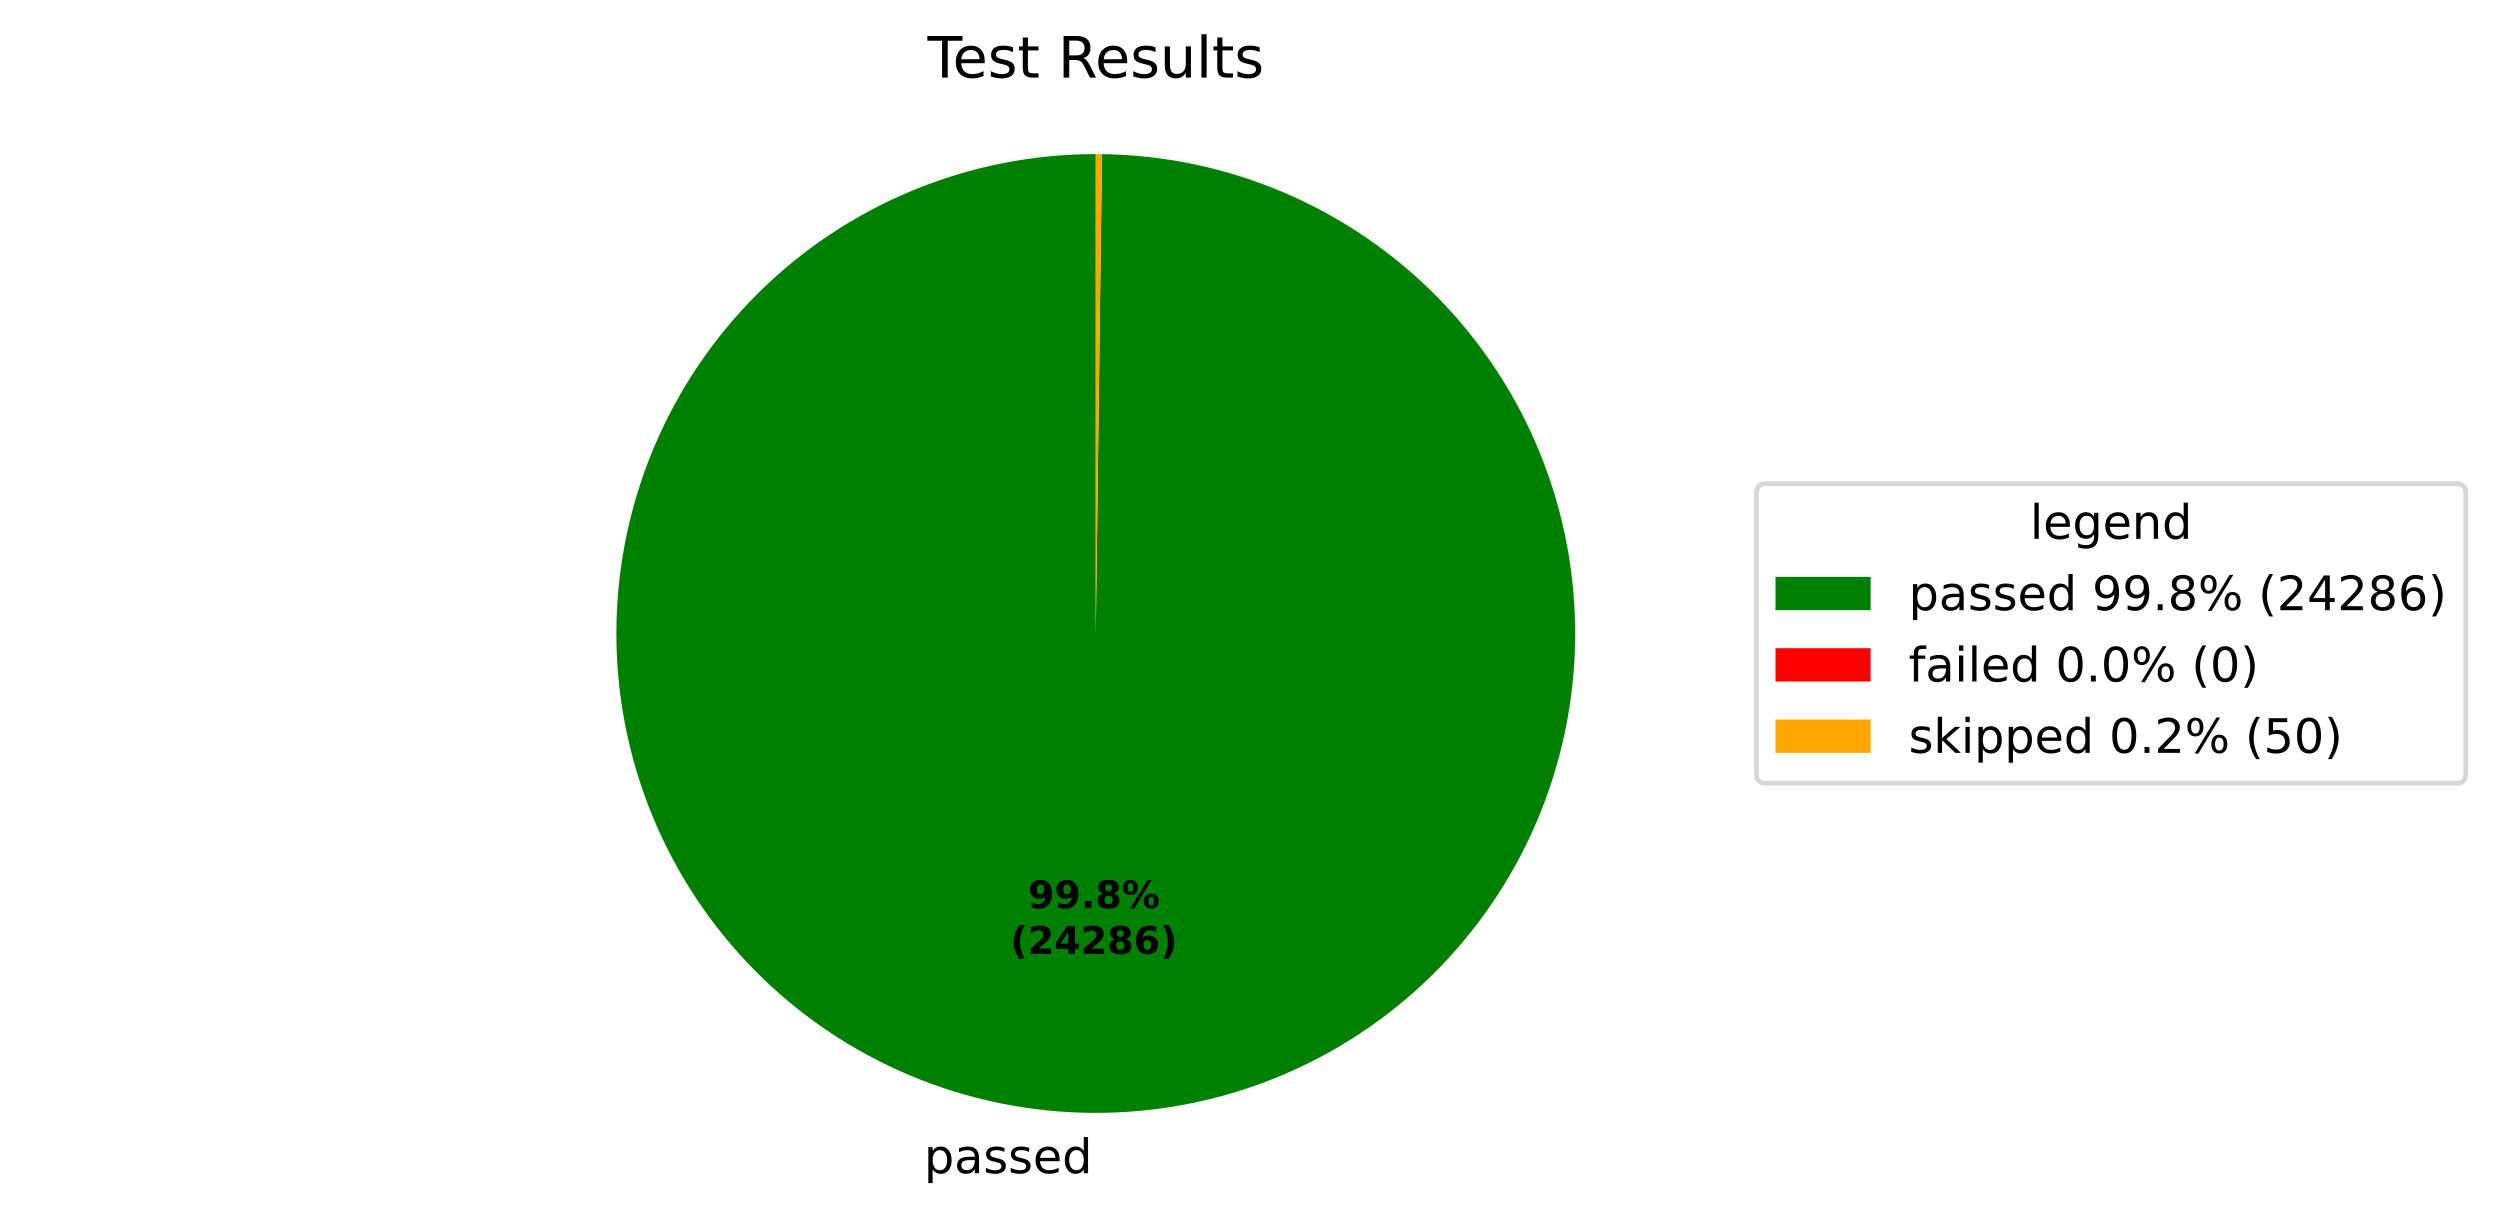
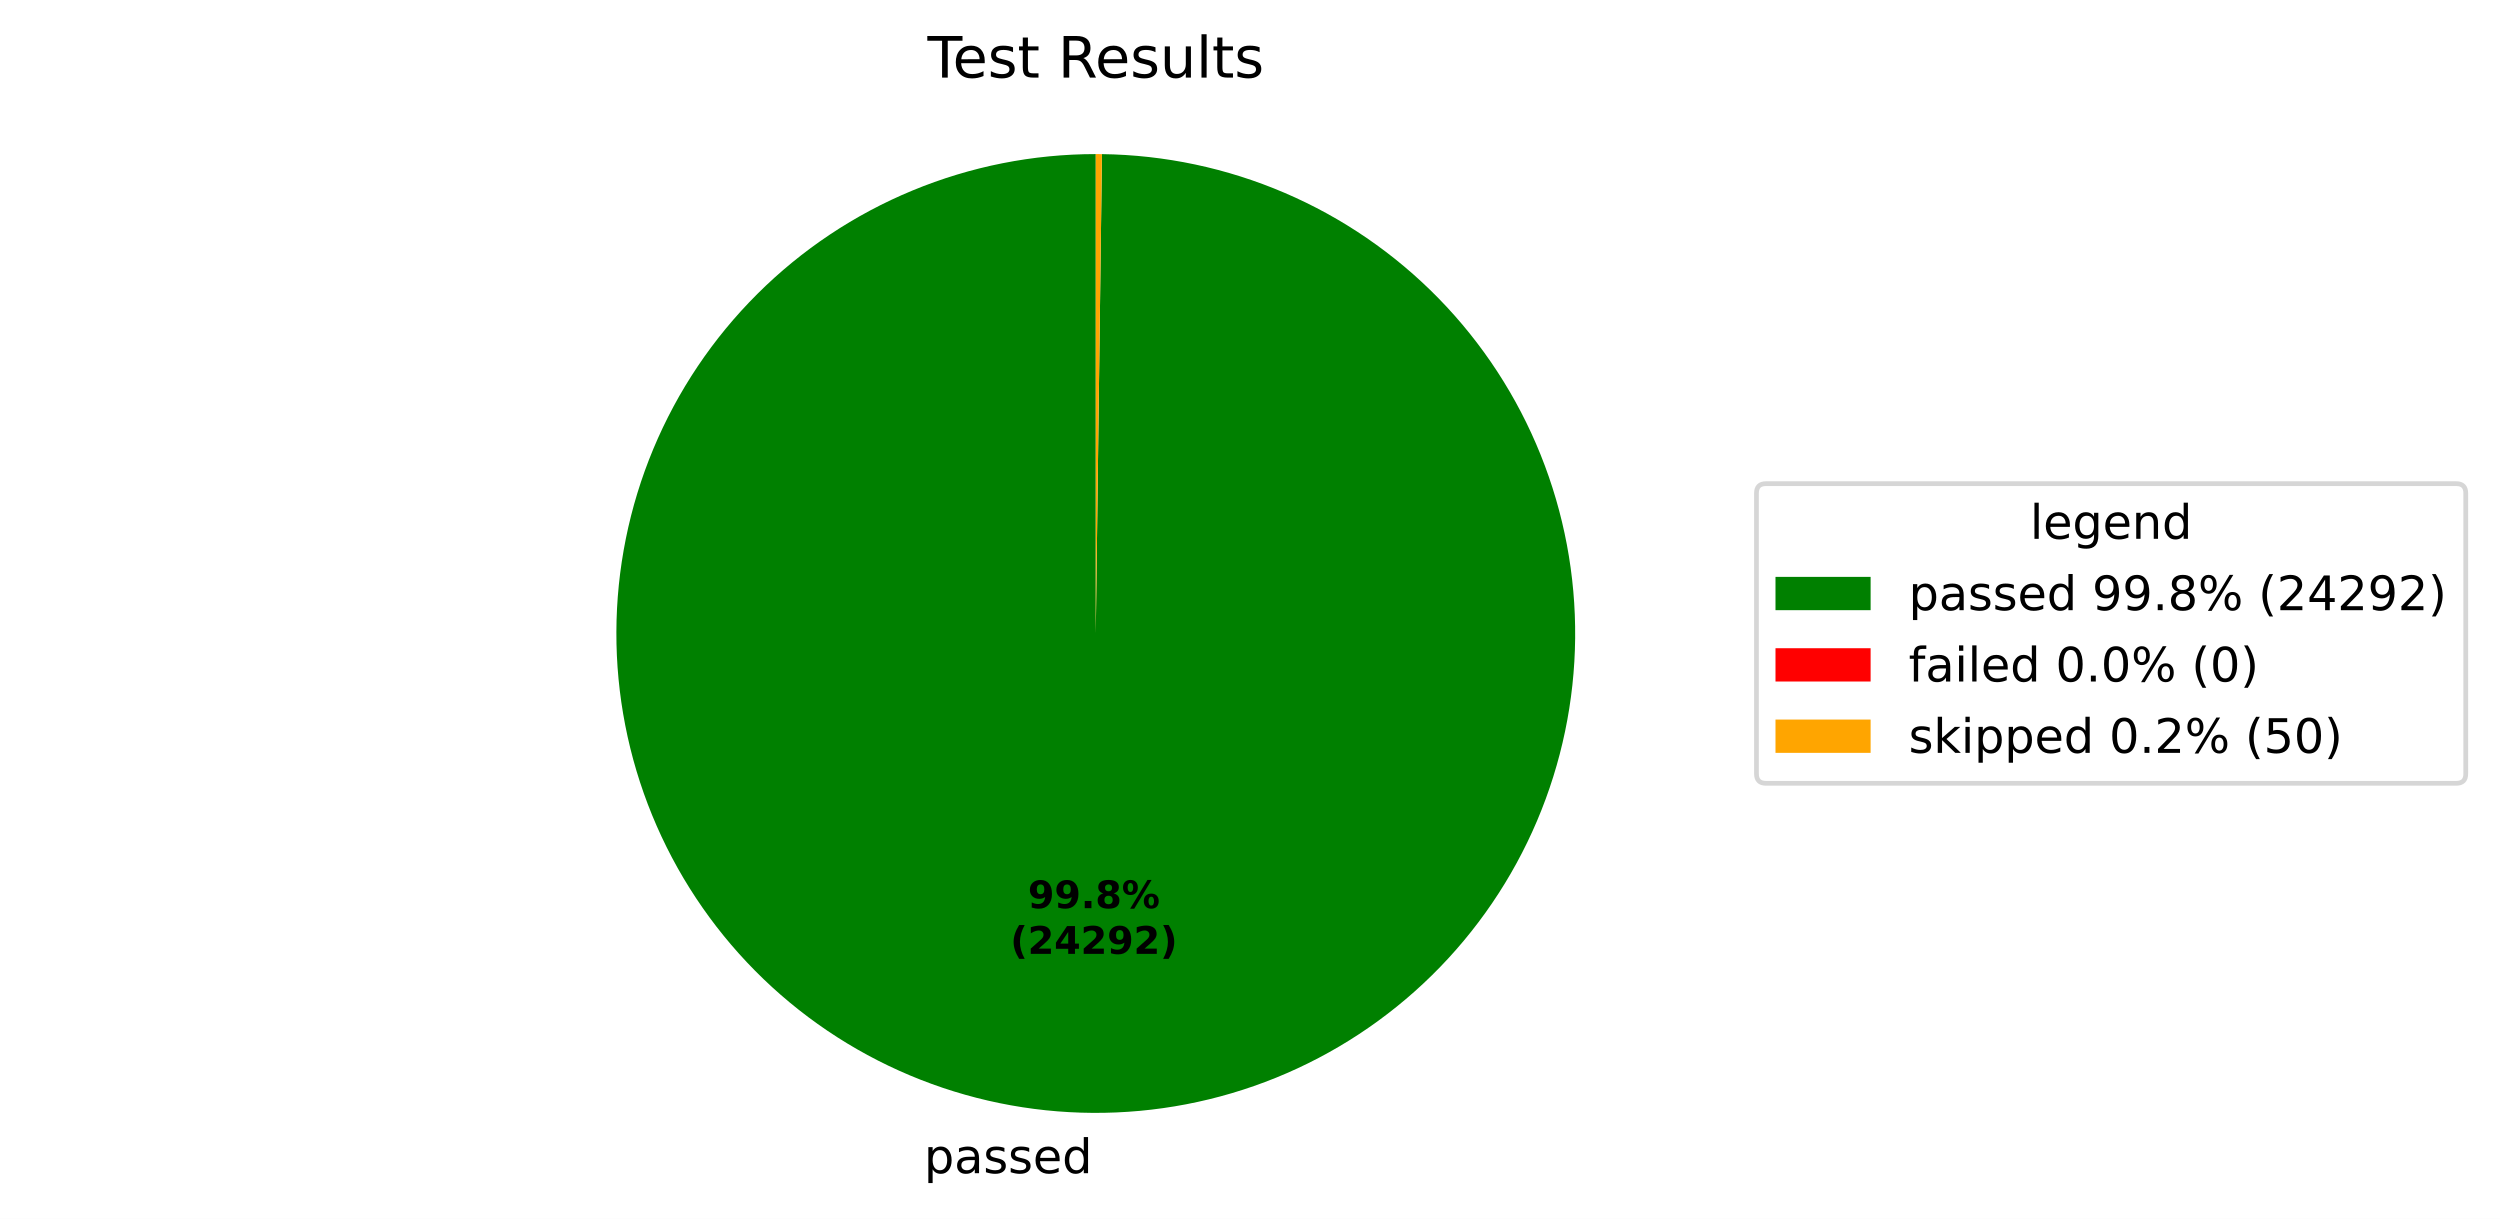
<svg xmlns="http://www.w3.org/2000/svg" xmlns:xlink="http://www.w3.org/1999/xlink" width="525.656pt" height="256.276pt" viewBox="0 0 525.656 256.276" version="1.1">
  <defs>
    <style type="text/css">*{stroke-linejoin: round; stroke-linecap: butt}</style>
  </defs>
  <g id="figure_1">
    <g id="patch_1">
      <path d="M 0 256.276  L 525.656 256.276  L 525.656 0  L 0 0  z " style="fill: #ffffff" />
    </g>
    <g id="axes_1">
      <g id="patch_2">
-         <path d="M 230.4 32.398  C 217.19 32.398 204.109 34.995 191.901 40.04  C 179.693 45.085 168.594 52.481 159.239 61.807  C 149.883 71.132 142.451 82.207 137.367 94.398  C 132.282 106.59 129.643 119.663 129.601 132.873  C 129.558 146.082 132.112 159.172 137.118 171.397  C 142.124 183.621 149.484 194.743 158.779 204.129  C 168.075 213.514 179.125 220.982 191.3 226.106  C 203.475 231.23 216.54 233.911 229.749 233.996  C 242.959 234.081 256.057 231.569 268.297 226.603  C 280.538 221.637 291.683 214.312 301.099 205.047  C 310.515 195.782 318.018 184.756 323.181 172.598  C 328.344 160.439 331.067 147.383 331.195 134.174  C 331.323 120.965 328.853 107.859 323.927 95.603  C 319 83.346 311.711 72.177 302.477 62.731  C 293.242 53.286 282.241 45.747 270.099 40.545  C 257.957 35.342 244.91 32.577 231.701 32.407  L 230.4 133.198  z " style="fill: #008000" />
+         <path d="M 230.4 32.398  C 217.19 32.398 204.109 34.995 191.901 40.04  C 179.693 45.085 168.594 52.481 159.239 61.807  C 149.883 71.132 142.451 82.207 137.367 94.398  C 132.282 106.59 129.643 119.663 129.601 132.873  C 129.558 146.082 132.112 159.172 137.118 171.397  C 142.124 183.621 149.484 194.743 158.78 204.129  C 168.075 213.514 179.125 220.982 191.3 226.106  C 203.476 231.23 216.54 233.911 229.75 233.996  C 242.959 234.081 256.057 231.569 268.297 226.603  C 280.538 221.636 291.683 214.312 301.099 205.047  C 310.515 195.782 318.018 184.756 323.181 172.597  C 328.344 160.439 331.067 147.383 331.195 134.174  C 331.323 120.965 328.853 107.859 323.926 95.602  C 319 83.346 311.711 72.177 302.477 62.731  C 293.242 53.286 282.24 45.747 270.098 40.545  C 257.956 35.342 244.909 32.577 231.701 32.407  L 230.4 133.198  z " style="fill: #008000" />
      </g>
      <g id="patch_3">
        <path d="M 231.701 32.407  C 231.701 32.407 231.701 32.407 231.701 32.407  L 230.4 133.198  z " style="fill: #ff0000" />
      </g>
      <g id="patch_4">
-         <path d="M 231.701 32.407  C 231.484 32.404 231.267 32.402 231.051 32.4  C 230.834 32.399 230.617 32.398 230.4 32.398  L 230.4 133.198  z " style="fill: #ffa500" />
+         <path d="M 231.701 32.407  C 231.484 32.404 231.267 32.402 231.05 32.4  C 230.834 32.399 230.617 32.398 230.4 32.398  L 230.4 133.198  z " style="fill: #ffa500" />
      </g>
      <g id="matplotlib.axis_1" />
      <g id="matplotlib.axis_2" />
      <g id="text_1">
-         <g transform="translate(194.2874 246.6739) scale(0.1 -0.1)">
+         <g transform="translate(194.2876 246.6739) scale(0.1 -0.1)">
          <defs>
            <path id="DejaVuSans-53" d="M 1159 525  L 1159 -1331  L 581 -1331  L 581 3500  L 1159 3500  L 1159 2969  Q 1341 3281 1617 3432  Q 1894 3584 2278 3584  Q 2916 3584 3314 3078  Q 3713 2572 3713 1747  Q 3713 922 3314 415  Q 2916 -91 2278 -91  Q 1894 -91 1617 61  Q 1341 213 1159 525  z M 3116 1747  Q 3116 2381 2855 2742  Q 2594 3103 2138 3103  Q 1681 3103 1420 2742  Q 1159 2381 1159 1747  Q 1159 1113 1420 752  Q 1681 391 2138 391  Q 2594 391 2855 752  Q 3116 1113 3116 1747  z " transform="scale(0.015625)" />
            <path id="DejaVuSans-44" d="M 2194 1759  Q 1497 1759 1228 1600  Q 959 1441 959 1056  Q 959 750 1161 570  Q 1363 391 1709 391  Q 2188 391 2477 730  Q 2766 1069 2766 1631  L 2766 1759  L 2194 1759  z M 3341 1997  L 3341 0  L 2766 0  L 2766 531  Q 2569 213 2275 61  Q 1981 -91 1556 -91  Q 1019 -91 701 211  Q 384 513 384 1019  Q 384 1609 779 1909  Q 1175 2209 1959 2209  L 2766 2209  L 2766 2266  Q 2766 2663 2505 2880  Q 2244 3097 1772 3097  Q 1472 3097 1187 3025  Q 903 2953 641 2809  L 641 3341  Q 956 3463 1253 3523  Q 1550 3584 1831 3584  Q 2591 3584 2966 3190  Q 3341 2797 3341 1997  z " transform="scale(0.015625)" />
            <path id="DejaVuSans-56" d="M 2834 3397  L 2834 2853  Q 2591 2978 2328 3040  Q 2066 3103 1784 3103  Q 1356 3103 1142 2972  Q 928 2841 928 2578  Q 928 2378 1081 2264  Q 1234 2150 1697 2047  L 1894 2003  Q 2506 1872 2764 1633  Q 3022 1394 3022 966  Q 3022 478 2636 193  Q 2250 -91 1575 -91  Q 1294 -91 989 -36  Q 684 19 347 128  L 347 722  Q 666 556 975 473  Q 1284 391 1588 391  Q 1994 391 2212 530  Q 2431 669 2431 922  Q 2431 1156 2273 1281  Q 2116 1406 1581 1522  L 1381 1569  Q 847 1681 609 1914  Q 372 2147 372 2553  Q 372 3047 722 3315  Q 1072 3584 1716 3584  Q 2034 3584 2315 3537  Q 2597 3491 2834 3397  z " transform="scale(0.015625)" />
            <path id="DejaVuSans-48" d="M 3597 1894  L 3597 1613  L 953 1613  Q 991 1019 1311 708  Q 1631 397 2203 397  Q 2534 397 2845 478  Q 3156 559 3463 722  L 3463 178  Q 3153 47 2828 -22  Q 2503 -91 2169 -91  Q 1331 -91 842 396  Q 353 884 353 1716  Q 353 2575 817 3079  Q 1281 3584 2069 3584  Q 2775 3584 3186 3129  Q 3597 2675 3597 1894  z M 3022 2063  Q 3016 2534 2758 2815  Q 2500 3097 2075 3097  Q 1594 3097 1305 2825  Q 1016 2553 972 2059  L 3022 2063  z " transform="scale(0.015625)" />
            <path id="DejaVuSans-47" d="M 2906 2969  L 2906 4863  L 3481 4863  L 3481 0  L 2906 0  L 2906 525  Q 2725 213 2448 61  Q 2172 -91 1784 -91  Q 1150 -91 751 415  Q 353 922 353 1747  Q 353 2572 751 3078  Q 1150 3584 1784 3584  Q 2172 3584 2448 3432  Q 2725 3281 2906 2969  z M 947 1747  Q 947 1113 1208 752  Q 1469 391 1925 391  Q 2381 391 2643 752  Q 2906 1113 2906 1747  Q 2906 2381 2643 2742  Q 2381 3103 1925 3103  Q 1469 3103 1208 2742  Q 947 2381 947 1747  z " transform="scale(0.015625)" />
          </defs>
          <use xlink:href="#DejaVuSans-53" />
          <use xlink:href="#DejaVuSans-44" transform="translate(63.48438 0)" />
          <use xlink:href="#DejaVuSans-56" transform="translate(124.7656 0)" />
          <use xlink:href="#DejaVuSans-56" transform="translate(176.8594 0)" />
          <use xlink:href="#DejaVuSans-48" transform="translate(228.9531 0)" />
          <use xlink:href="#DejaVuSans-47" transform="translate(290.4844 0)" />
        </g>
      </g>
      <g id="text_2">
        <g transform="translate(216.1328 190.9542) scale(0.08 -0.08)">
          <defs>
            <path id="DejaVuSans-Bold-1c" d="M 641 103  L 641 966  Q 928 831 1190 764  Q 1453 697 1709 697  Q 2247 697 2547 995  Q 2847 1294 2900 1881  Q 2688 1725 2447 1647  Q 2206 1569 1925 1569  Q 1209 1569 770 1986  Q 331 2403 331 3084  Q 331 3838 820 4291  Q 1309 4744 2131 4744  Q 3044 4744 3544 4128  Q 4044 3513 4044 2388  Q 4044 1231 3459 570  Q 2875 -91 1856 -91  Q 1528 -91 1228 -42  Q 928 6 641 103  z M 2125 2350  Q 2441 2350 2600 2554  Q 2759 2759 2759 3169  Q 2759 3575 2600 3781  Q 2441 3988 2125 3988  Q 1809 3988 1650 3781  Q 1491 3575 1491 3169  Q 1491 2759 1650 2554  Q 1809 2350 2125 2350  z " transform="scale(0.015625)" />
            <path id="DejaVuSans-Bold-11" d="M 653 1209  L 1778 1209  L 1778 0  L 653 0  L 653 1209  z " transform="scale(0.015625)" />
            <path id="DejaVuSans-Bold-1b" d="M 2228 2088  Q 1891 2088 1709 1903  Q 1528 1719 1528 1375  Q 1528 1031 1709 848  Q 1891 666 2228 666  Q 2563 666 2741 848  Q 2919 1031 2919 1375  Q 2919 1722 2741 1905  Q 2563 2088 2228 2088  z M 1350 2484  Q 925 2613 709 2878  Q 494 3144 494 3541  Q 494 4131 934 4440  Q 1375 4750 2228 4750  Q 3075 4750 3515 4442  Q 3956 4134 3956 3541  Q 3956 3144 3739 2878  Q 3522 2613 3097 2484  Q 3572 2353 3814 2058  Q 4056 1763 4056 1313  Q 4056 619 3595 264  Q 3134 -91 2228 -91  Q 1319 -91 855 264  Q 391 619 391 1313  Q 391 1763 633 2058  Q 875 2353 1350 2484  z M 1631 3419  Q 1631 3141 1786 2991  Q 1941 2841 2228 2841  Q 2509 2841 2662 2991  Q 2816 3141 2816 3419  Q 2816 3697 2662 3845  Q 2509 3994 2228 3994  Q 1941 3994 1786 3844  Q 1631 3694 1631 3419  z " transform="scale(0.015625)" />
            <path id="DejaVuSans-Bold-8" d="M 4959 1925  Q 4738 1925 4616 1733  Q 4494 1541 4494 1184  Q 4494 825 4614 633  Q 4734 441 4959 441  Q 5184 441 5303 633  Q 5422 825 5422 1184  Q 5422 1541 5301 1733  Q 5181 1925 4959 1925  z M 4959 2450  Q 5541 2450 5875 2112  Q 6209 1775 6209 1184  Q 6209 594 5875 251  Q 5541 -91 4959 -91  Q 4378 -91 4042 251  Q 3706 594 3706 1184  Q 3706 1772 4042 2111  Q 4378 2450 4959 2450  z M 2094 -91  L 1403 -91  L 4319 4750  L 5013 4750  L 2094 -91  z M 1453 4750  Q 2034 4750 2367 4411  Q 2700 4072 2700 3481  Q 2700 2891 2367 2550  Q 2034 2209 1453 2209  Q 872 2209 539 2550  Q 206 2891 206 3481  Q 206 4072 539 4411  Q 872 4750 1453 4750  z M 1453 4225  Q 1228 4225 1106 4031  Q 984 3838 984 3481  Q 984 3122 1106 2926  Q 1228 2731 1453 2731  Q 1678 2731 1798 2926  Q 1919 3122 1919 3481  Q 1919 3838 1797 4031  Q 1675 4225 1453 4225  z " transform="scale(0.015625)" />
          </defs>
          <use xlink:href="#DejaVuSans-Bold-1c" />
          <use xlink:href="#DejaVuSans-Bold-1c" transform="translate(69.57812 0)" />
          <use xlink:href="#DejaVuSans-Bold-11" transform="translate(139.1562 0)" />
          <use xlink:href="#DejaVuSans-Bold-1b" transform="translate(177.1406 0)" />
          <use xlink:href="#DejaVuSans-Bold-8" transform="translate(246.7188 0)" />
        </g>
        <g transform="translate(212.4378 200.5558) scale(0.08 -0.08)">
          <defs>
            <path id="DejaVuSans-Bold-b" d="M 2413 -844  L 1484 -844  Q 1006 -72 778 623  Q 550 1319 550 2003  Q 550 2688 779 3389  Q 1009 4091 1484 4856  L 2413 4856  Q 2013 4116 1813 3408  Q 1613 2700 1613 2009  Q 1613 1319 1811 609  Q 2009 -100 2413 -844  z " transform="scale(0.015625)" />
            <path id="DejaVuSans-Bold-15" d="M 1844 884  L 3897 884  L 3897 0  L 506 0  L 506 884  L 2209 2388  Q 2438 2594 2547 2791  Q 2656 2988 2656 3200  Q 2656 3528 2436 3728  Q 2216 3928 1850 3928  Q 1569 3928 1234 3808  Q 900 3688 519 3450  L 519 4475  Q 925 4609 1322 4679  Q 1719 4750 2100 4750  Q 2938 4750 3402 4381  Q 3866 4013 3866 3353  Q 3866 2972 3669 2642  Q 3472 2313 2841 1759  L 1844 884  z " transform="scale(0.015625)" />
            <path id="DejaVuSans-Bold-17" d="M 2356 3675  L 1038 1722  L 2356 1722  L 2356 3675  z M 2156 4666  L 3494 4666  L 3494 1722  L 4159 1722  L 4159 850  L 3494 850  L 3494 0  L 2356 0  L 2356 850  L 288 850  L 288 1881  L 2156 4666  z " transform="scale(0.015625)" />
-             <path id="DejaVuSans-Bold-19" d="M 2316 2303  Q 2000 2303 1842 2098  Q 1684 1894 1684 1484  Q 1684 1075 1842 870  Q 2000 666 2316 666  Q 2634 666 2792 870  Q 2950 1075 2950 1484  Q 2950 1894 2792 2098  Q 2634 2303 2316 2303  z M 3803 4544  L 3803 3681  Q 3506 3822 3243 3889  Q 2981 3956 2731 3956  Q 2194 3956 1894 3657  Q 1594 3359 1544 2772  Q 1750 2925 1990 3001  Q 2231 3078 2516 3078  Q 3231 3078 3670 2659  Q 4109 2241 4109 1563  Q 4109 813 3618 361  Q 3128 -91 2303 -91  Q 1394 -91 895 523  Q 397 1138 397 2266  Q 397 3422 980 4083  Q 1563 4744 2578 4744  Q 2900 4744 3203 4694  Q 3506 4644 3803 4544  z " transform="scale(0.015625)" />
            <path id="DejaVuSans-Bold-c" d="M 513 -844  Q 913 -100 1113 609  Q 1313 1319 1313 2009  Q 1313 2700 1113 3408  Q 913 4116 513 4856  L 1441 4856  Q 1916 4091 2145 3389  Q 2375 2688 2375 2003  Q 2375 1319 2147 623  Q 1919 -72 1441 -844  L 513 -844  z " transform="scale(0.015625)" />
          </defs>
          <use xlink:href="#DejaVuSans-Bold-b" />
          <use xlink:href="#DejaVuSans-Bold-15" transform="translate(45.70312 0)" />
          <use xlink:href="#DejaVuSans-Bold-17" transform="translate(115.2812 0)" />
          <use xlink:href="#DejaVuSans-Bold-15" transform="translate(184.8594 0)" />
-           <use xlink:href="#DejaVuSans-Bold-1b" transform="translate(254.4375 0)" />
-           <use xlink:href="#DejaVuSans-Bold-19" transform="translate(324.0156 0)" />
+           <use xlink:href="#DejaVuSans-Bold-1c" transform="translate(254.4375 0)" />
+           <use xlink:href="#DejaVuSans-Bold-15" transform="translate(324.0156 0)" />
          <use xlink:href="#DejaVuSans-Bold-c" transform="translate(393.5938 0)" />
        </g>
      </g>
      <g id="text_3">
        <g transform="translate(195.0131 16.31812) scale(0.12 -0.12)">
          <defs>
            <path id="DejaVuSans-37" d="M -19 4666  L 3928 4666  L 3928 4134  L 2272 4134  L 2272 0  L 1638 0  L 1638 4134  L -19 4134  L -19 4666  z " transform="scale(0.015625)" />
            <path id="DejaVuSans-57" d="M 1172 4494  L 1172 3500  L 2356 3500  L 2356 3053  L 1172 3053  L 1172 1153  Q 1172 725 1289 603  Q 1406 481 1766 481  L 2356 481  L 2356 0  L 1766 0  Q 1100 0 847 248  Q 594 497 594 1153  L 594 3053  L 172 3053  L 172 3500  L 594 3500  L 594 4494  L 1172 4494  z " transform="scale(0.015625)" />
            <path id="DejaVuSans-3" transform="scale(0.015625)" />
            <path id="DejaVuSans-35" d="M 2841 2188  Q 3044 2119 3236 1894  Q 3428 1669 3622 1275  L 4263 0  L 3584 0  L 2988 1197  Q 2756 1666 2539 1819  Q 2322 1972 1947 1972  L 1259 1972  L 1259 0  L 628 0  L 628 4666  L 2053 4666  Q 2853 4666 3247 4331  Q 3641 3997 3641 3322  Q 3641 2881 3436 2590  Q 3231 2300 2841 2188  z M 1259 4147  L 1259 2491  L 2053 2491  Q 2509 2491 2742 2702  Q 2975 2913 2975 3322  Q 2975 3731 2742 3939  Q 2509 4147 2053 4147  L 1259 4147  z " transform="scale(0.015625)" />
            <path id="DejaVuSans-58" d="M 544 1381  L 544 3500  L 1119 3500  L 1119 1403  Q 1119 906 1312 657  Q 1506 409 1894 409  Q 2359 409 2629 706  Q 2900 1003 2900 1516  L 2900 3500  L 3475 3500  L 3475 0  L 2900 0  L 2900 538  Q 2691 219 2414 64  Q 2138 -91 1772 -91  Q 1169 -91 856 284  Q 544 659 544 1381  z M 1991 3584  L 1991 3584  z " transform="scale(0.015625)" />
            <path id="DejaVuSans-4f" d="M 603 4863  L 1178 4863  L 1178 0  L 603 0  L 603 4863  z " transform="scale(0.015625)" />
          </defs>
          <use xlink:href="#DejaVuSans-37" />
          <use xlink:href="#DejaVuSans-48" transform="translate(44.09375 0)" />
          <use xlink:href="#DejaVuSans-56" transform="translate(105.625 0)" />
          <use xlink:href="#DejaVuSans-57" transform="translate(157.7188 0)" />
          <use xlink:href="#DejaVuSans-3" transform="translate(196.9219 0)" />
          <use xlink:href="#DejaVuSans-35" transform="translate(228.7031 0)" />
          <use xlink:href="#DejaVuSans-48" transform="translate(293.7031 0)" />
          <use xlink:href="#DejaVuSans-56" transform="translate(355.2344 0)" />
          <use xlink:href="#DejaVuSans-58" transform="translate(407.3281 0)" />
          <use xlink:href="#DejaVuSans-4f" transform="translate(470.7031 0)" />
          <use xlink:href="#DejaVuSans-57" transform="translate(498.4844 0)" />
          <use xlink:href="#DejaVuSans-56" transform="translate(537.6875 0)" />
        </g>
      </g>
      <g id="legend_1">
        <g id="patch_5">
          <path d="M 371.32 164.7  L 516.456 164.7  Q 518.456 164.7 518.456 162.7  L 518.456 103.697  Q 518.456 101.697 516.456 101.697  L 371.32 101.697  Q 369.32 101.697 369.32 103.697  L 369.32 162.7  Q 369.32 164.7 371.32 164.7  z " style="fill: #ffffff; opacity: 0.8; stroke: #cccccc; stroke-linejoin: miter" />
        </g>
        <g id="text_4">
          <g transform="translate(426.8286 113.295) scale(0.1 -0.1)">
            <defs>
              <path id="DejaVuSans-4a" d="M 2906 1791  Q 2906 2416 2648 2759  Q 2391 3103 1925 3103  Q 1463 3103 1205 2759  Q 947 2416 947 1791  Q 947 1169 1205 825  Q 1463 481 1925 481  Q 2391 481 2648 825  Q 2906 1169 2906 1791  z M 3481 434  Q 3481 -459 3084 -895  Q 2688 -1331 1869 -1331  Q 1566 -1331 1297 -1286  Q 1028 -1241 775 -1147  L 775 -588  Q 1028 -725 1275 -790  Q 1522 -856 1778 -856  Q 2344 -856 2625 -561  Q 2906 -266 2906 331  L 2906 616  Q 2728 306 2450 153  Q 2172 0 1784 0  Q 1141 0 747 490  Q 353 981 353 1791  Q 353 2603 747 3093  Q 1141 3584 1784 3584  Q 2172 3584 2450 3431  Q 2728 3278 2906 2969  L 2906 3500  L 3481 3500  L 3481 434  z " transform="scale(0.015625)" />
              <path id="DejaVuSans-51" d="M 3513 2113  L 3513 0  L 2938 0  L 2938 2094  Q 2938 2591 2744 2837  Q 2550 3084 2163 3084  Q 1697 3084 1428 2787  Q 1159 2491 1159 1978  L 1159 0  L 581 0  L 581 3500  L 1159 3500  L 1159 2956  Q 1366 3272 1645 3428  Q 1925 3584 2291 3584  Q 2894 3584 3203 3211  Q 3513 2838 3513 2113  z " transform="scale(0.015625)" />
            </defs>
            <use xlink:href="#DejaVuSans-4f" />
            <use xlink:href="#DejaVuSans-48" transform="translate(27.78125 0)" />
            <use xlink:href="#DejaVuSans-4a" transform="translate(89.3125 0)" />
            <use xlink:href="#DejaVuSans-48" transform="translate(152.7969 0)" />
            <use xlink:href="#DejaVuSans-51" transform="translate(214.3281 0)" />
            <use xlink:href="#DejaVuSans-47" transform="translate(277.7031 0)" />
          </g>
        </g>
        <g id="patch_6">
          <path d="M 373.32 128.296  L 393.32 128.296  L 393.32 121.296  L 373.32 121.296  z " style="fill: #008000" />
        </g>
        <g id="text_5">
          <g transform="translate(401.32 128.2958) scale(0.1 -0.1)">
            <defs>
              <path id="DejaVuSans-1c" d="M 703 97  L 703 672  Q 941 559 1184 500  Q 1428 441 1663 441  Q 2288 441 2617 861  Q 2947 1281 2994 2138  Q 2813 1869 2534 1725  Q 2256 1581 1919 1581  Q 1219 1581 811 2004  Q 403 2428 403 3163  Q 403 3881 828 4315  Q 1253 4750 1959 4750  Q 2769 4750 3195 4129  Q 3622 3509 3622 2328  Q 3622 1225 3098 567  Q 2575 -91 1691 -91  Q 1453 -91 1209 -44  Q 966 3 703 97  z M 1959 2075  Q 2384 2075 2632 2365  Q 2881 2656 2881 3163  Q 2881 3666 2632 3958  Q 2384 4250 1959 4250  Q 1534 4250 1286 3958  Q 1038 3666 1038 3163  Q 1038 2656 1286 2365  Q 1534 2075 1959 2075  z " transform="scale(0.015625)" />
              <path id="DejaVuSans-11" d="M 684 794  L 1344 794  L 1344 0  L 684 0  L 684 794  z " transform="scale(0.015625)" />
              <path id="DejaVuSans-1b" d="M 2034 2216  Q 1584 2216 1326 1975  Q 1069 1734 1069 1313  Q 1069 891 1326 650  Q 1584 409 2034 409  Q 2484 409 2743 651  Q 3003 894 3003 1313  Q 3003 1734 2745 1975  Q 2488 2216 2034 2216  z M 1403 2484  Q 997 2584 770 2862  Q 544 3141 544 3541  Q 544 4100 942 4425  Q 1341 4750 2034 4750  Q 2731 4750 3128 4425  Q 3525 4100 3525 3541  Q 3525 3141 3298 2862  Q 3072 2584 2669 2484  Q 3125 2378 3379 2068  Q 3634 1759 3634 1313  Q 3634 634 3220 271  Q 2806 -91 2034 -91  Q 1263 -91 848 271  Q 434 634 434 1313  Q 434 1759 690 2068  Q 947 2378 1403 2484  z M 1172 3481  Q 1172 3119 1398 2916  Q 1625 2713 2034 2713  Q 2441 2713 2670 2916  Q 2900 3119 2900 3481  Q 2900 3844 2670 4047  Q 2441 4250 2034 4250  Q 1625 4250 1398 4047  Q 1172 3844 1172 3481  z " transform="scale(0.015625)" />
              <path id="DejaVuSans-8" d="M 4653 2053  Q 4381 2053 4226 1822  Q 4072 1591 4072 1178  Q 4072 772 4226 539  Q 4381 306 4653 306  Q 4919 306 5073 539  Q 5228 772 5228 1178  Q 5228 1588 5073 1820  Q 4919 2053 4653 2053  z M 4653 2450  Q 5147 2450 5437 2106  Q 5728 1763 5728 1178  Q 5728 594 5436 251  Q 5144 -91 4653 -91  Q 4153 -91 3862 251  Q 3572 594 3572 1178  Q 3572 1766 3864 2108  Q 4156 2450 4653 2450  z M 1428 4353  Q 1159 4353 1004 4120  Q 850 3888 850 3481  Q 850 3069 1003 2837  Q 1156 2606 1428 2606  Q 1700 2606 1854 2837  Q 2009 3069 2009 3481  Q 2009 3884 1853 4118  Q 1697 4353 1428 4353  z M 4250 4750  L 4750 4750  L 1831 -91  L 1331 -91  L 4250 4750  z M 1428 4750  Q 1922 4750 2215 4408  Q 2509 4066 2509 3481  Q 2509 2891 2217 2550  Q 1925 2209 1428 2209  Q 931 2209 642 2551  Q 353 2894 353 3481  Q 353 4063 643 4406  Q 934 4750 1428 4750  z " transform="scale(0.015625)" />
              <path id="DejaVuSans-b" d="M 1984 4856  Q 1566 4138 1362 3434  Q 1159 2731 1159 2009  Q 1159 1288 1364 580  Q 1569 -128 1984 -844  L 1484 -844  Q 1016 -109 783 600  Q 550 1309 550 2009  Q 550 2706 781 3412  Q 1013 4119 1484 4856  L 1984 4856  z " transform="scale(0.015625)" />
              <path id="DejaVuSans-15" d="M 1228 531  L 3431 531  L 3431 0  L 469 0  L 469 531  Q 828 903 1448 1529  Q 2069 2156 2228 2338  Q 2531 2678 2651 2914  Q 2772 3150 2772 3378  Q 2772 3750 2511 3984  Q 2250 4219 1831 4219  Q 1534 4219 1204 4116  Q 875 4013 500 3803  L 500 4441  Q 881 4594 1212 4672  Q 1544 4750 1819 4750  Q 2544 4750 2975 4387  Q 3406 4025 3406 3419  Q 3406 3131 3298 2873  Q 3191 2616 2906 2266  Q 2828 2175 2409 1742  Q 1991 1309 1228 531  z " transform="scale(0.015625)" />
              <path id="DejaVuSans-17" d="M 2419 4116  L 825 1625  L 2419 1625  L 2419 4116  z M 2253 4666  L 3047 4666  L 3047 1625  L 3713 1625  L 3713 1100  L 3047 1100  L 3047 0  L 2419 0  L 2419 1100  L 313 1100  L 313 1709  L 2253 4666  z " transform="scale(0.015625)" />
-               <path id="DejaVuSans-19" d="M 2113 2584  Q 1688 2584 1439 2293  Q 1191 2003 1191 1497  Q 1191 994 1439 701  Q 1688 409 2113 409  Q 2538 409 2786 701  Q 3034 994 3034 1497  Q 3034 2003 2786 2293  Q 2538 2584 2113 2584  z M 3366 4563  L 3366 3988  Q 3128 4100 2886 4159  Q 2644 4219 2406 4219  Q 1781 4219 1451 3797  Q 1122 3375 1075 2522  Q 1259 2794 1537 2939  Q 1816 3084 2150 3084  Q 2853 3084 3261 2657  Q 3669 2231 3669 1497  Q 3669 778 3244 343  Q 2819 -91 2113 -91  Q 1303 -91 875 529  Q 447 1150 447 2328  Q 447 3434 972 4092  Q 1497 4750 2381 4750  Q 2619 4750 2861 4703  Q 3103 4656 3366 4563  z " transform="scale(0.015625)" />
              <path id="DejaVuSans-c" d="M 513 4856  L 1013 4856  Q 1481 4119 1714 3412  Q 1947 2706 1947 2009  Q 1947 1309 1714 600  Q 1481 -109 1013 -844  L 513 -844  Q 928 -128 1133 580  Q 1338 1288 1338 2009  Q 1338 2731 1133 3434  Q 928 4138 513 4856  z " transform="scale(0.015625)" />
            </defs>
            <use xlink:href="#DejaVuSans-53" />
            <use xlink:href="#DejaVuSans-44" transform="translate(63.48438 0)" />
            <use xlink:href="#DejaVuSans-56" transform="translate(124.7656 0)" />
            <use xlink:href="#DejaVuSans-56" transform="translate(176.8594 0)" />
            <use xlink:href="#DejaVuSans-48" transform="translate(228.9531 0)" />
            <use xlink:href="#DejaVuSans-47" transform="translate(290.4844 0)" />
            <use xlink:href="#DejaVuSans-3" transform="translate(353.9688 0)" />
            <use xlink:href="#DejaVuSans-1c" transform="translate(385.75 0)" />
            <use xlink:href="#DejaVuSans-1c" transform="translate(449.375 0)" />
            <use xlink:href="#DejaVuSans-11" transform="translate(513 0)" />
            <use xlink:href="#DejaVuSans-1b" transform="translate(544.7812 0)" />
            <use xlink:href="#DejaVuSans-8" transform="translate(608.4062 0)" />
            <use xlink:href="#DejaVuSans-3" transform="translate(703.4219 0)" />
            <use xlink:href="#DejaVuSans-b" transform="translate(735.2031 0)" />
            <use xlink:href="#DejaVuSans-15" transform="translate(774.2188 0)" />
            <use xlink:href="#DejaVuSans-17" transform="translate(837.8438 0)" />
            <use xlink:href="#DejaVuSans-15" transform="translate(901.4688 0)" />
-             <use xlink:href="#DejaVuSans-1b" transform="translate(965.0938 0)" />
-             <use xlink:href="#DejaVuSans-19" transform="translate(1028.719 0)" />
+             <use xlink:href="#DejaVuSans-1c" transform="translate(965.0938 0)" />
+             <use xlink:href="#DejaVuSans-15" transform="translate(1028.719 0)" />
            <use xlink:href="#DejaVuSans-c" transform="translate(1092.344 0)" />
          </g>
        </g>
        <g id="patch_7">
          <path d="M 373.32 143.297  L 393.32 143.297  L 393.32 136.297  L 373.32 136.297  z " style="fill: #ff0000" />
        </g>
        <g id="text_6">
          <g transform="translate(401.32 143.2966) scale(0.1 -0.1)">
            <defs>
              <path id="DejaVuSans-49" d="M 2375 4863  L 2375 4384  L 1825 4384  Q 1516 4384 1395 4259  Q 1275 4134 1275 3809  L 1275 3500  L 2222 3500  L 2222 3053  L 1275 3053  L 1275 0  L 697 0  L 697 3053  L 147 3053  L 147 3500  L 697 3500  L 697 3744  Q 697 4328 969 4595  Q 1241 4863 1831 4863  L 2375 4863  z " transform="scale(0.015625)" />
              <path id="DejaVuSans-4c" d="M 603 3500  L 1178 3500  L 1178 0  L 603 0  L 603 3500  z M 603 4863  L 1178 4863  L 1178 4134  L 603 4134  L 603 4863  z " transform="scale(0.015625)" />
              <path id="DejaVuSans-13" d="M 2034 4250  Q 1547 4250 1301 3770  Q 1056 3291 1056 2328  Q 1056 1369 1301 889  Q 1547 409 2034 409  Q 2525 409 2770 889  Q 3016 1369 3016 2328  Q 3016 3291 2770 3770  Q 2525 4250 2034 4250  z M 2034 4750  Q 2819 4750 3233 4129  Q 3647 3509 3647 2328  Q 3647 1150 3233 529  Q 2819 -91 2034 -91  Q 1250 -91 836 529  Q 422 1150 422 2328  Q 422 3509 836 4129  Q 1250 4750 2034 4750  z " transform="scale(0.015625)" />
            </defs>
            <use xlink:href="#DejaVuSans-49" />
            <use xlink:href="#DejaVuSans-44" transform="translate(35.20312 0)" />
            <use xlink:href="#DejaVuSans-4c" transform="translate(96.48438 0)" />
            <use xlink:href="#DejaVuSans-4f" transform="translate(124.2656 0)" />
            <use xlink:href="#DejaVuSans-48" transform="translate(152.0469 0)" />
            <use xlink:href="#DejaVuSans-47" transform="translate(213.5781 0)" />
            <use xlink:href="#DejaVuSans-3" transform="translate(277.0625 0)" />
            <use xlink:href="#DejaVuSans-13" transform="translate(308.8438 0)" />
            <use xlink:href="#DejaVuSans-11" transform="translate(372.4688 0)" />
            <use xlink:href="#DejaVuSans-13" transform="translate(404.25 0)" />
            <use xlink:href="#DejaVuSans-8" transform="translate(467.875 0)" />
            <use xlink:href="#DejaVuSans-3" transform="translate(562.8906 0)" />
            <use xlink:href="#DejaVuSans-b" transform="translate(594.6719 0)" />
            <use xlink:href="#DejaVuSans-13" transform="translate(633.6875 0)" />
            <use xlink:href="#DejaVuSans-c" transform="translate(697.3125 0)" />
          </g>
        </g>
        <g id="patch_8">
          <path d="M 373.32 158.297  L 393.32 158.297  L 393.32 151.297  L 373.32 151.297  z " style="fill: #ffa500" />
        </g>
        <g id="text_7">
          <g transform="translate(401.32 158.2973) scale(0.1 -0.1)">
            <defs>
              <path id="DejaVuSans-4e" d="M 581 4863  L 1159 4863  L 1159 1991  L 2875 3500  L 3609 3500  L 1753 1863  L 3688 0  L 2938 0  L 1159 1709  L 1159 0  L 581 0  L 581 4863  z " transform="scale(0.015625)" />
              <path id="DejaVuSans-18" d="M 691 4666  L 3169 4666  L 3169 4134  L 1269 4134  L 1269 2991  Q 1406 3038 1543 3061  Q 1681 3084 1819 3084  Q 2600 3084 3056 2656  Q 3513 2228 3513 1497  Q 3513 744 3044 326  Q 2575 -91 1722 -91  Q 1428 -91 1123 -41  Q 819 9 494 109  L 494 744  Q 775 591 1075 516  Q 1375 441 1709 441  Q 2250 441 2565 725  Q 2881 1009 2881 1497  Q 2881 1984 2565 2268  Q 2250 2553 1709 2553  Q 1456 2553 1204 2497  Q 953 2441 691 2322  L 691 4666  z " transform="scale(0.015625)" />
            </defs>
            <use xlink:href="#DejaVuSans-56" />
            <use xlink:href="#DejaVuSans-4e" transform="translate(52.09375 0)" />
            <use xlink:href="#DejaVuSans-4c" transform="translate(110 0)" />
            <use xlink:href="#DejaVuSans-53" transform="translate(137.7812 0)" />
            <use xlink:href="#DejaVuSans-53" transform="translate(201.2656 0)" />
            <use xlink:href="#DejaVuSans-48" transform="translate(264.75 0)" />
            <use xlink:href="#DejaVuSans-47" transform="translate(326.2812 0)" />
            <use xlink:href="#DejaVuSans-3" transform="translate(389.7656 0)" />
            <use xlink:href="#DejaVuSans-13" transform="translate(421.5469 0)" />
            <use xlink:href="#DejaVuSans-11" transform="translate(485.1719 0)" />
            <use xlink:href="#DejaVuSans-15" transform="translate(516.9531 0)" />
            <use xlink:href="#DejaVuSans-8" transform="translate(580.5781 0)" />
            <use xlink:href="#DejaVuSans-3" transform="translate(675.5938 0)" />
            <use xlink:href="#DejaVuSans-b" transform="translate(707.375 0)" />
            <use xlink:href="#DejaVuSans-18" transform="translate(746.3906 0)" />
            <use xlink:href="#DejaVuSans-13" transform="translate(810.0156 0)" />
            <use xlink:href="#DejaVuSans-c" transform="translate(873.6406 0)" />
          </g>
        </g>
      </g>
    </g>
  </g>
</svg>
